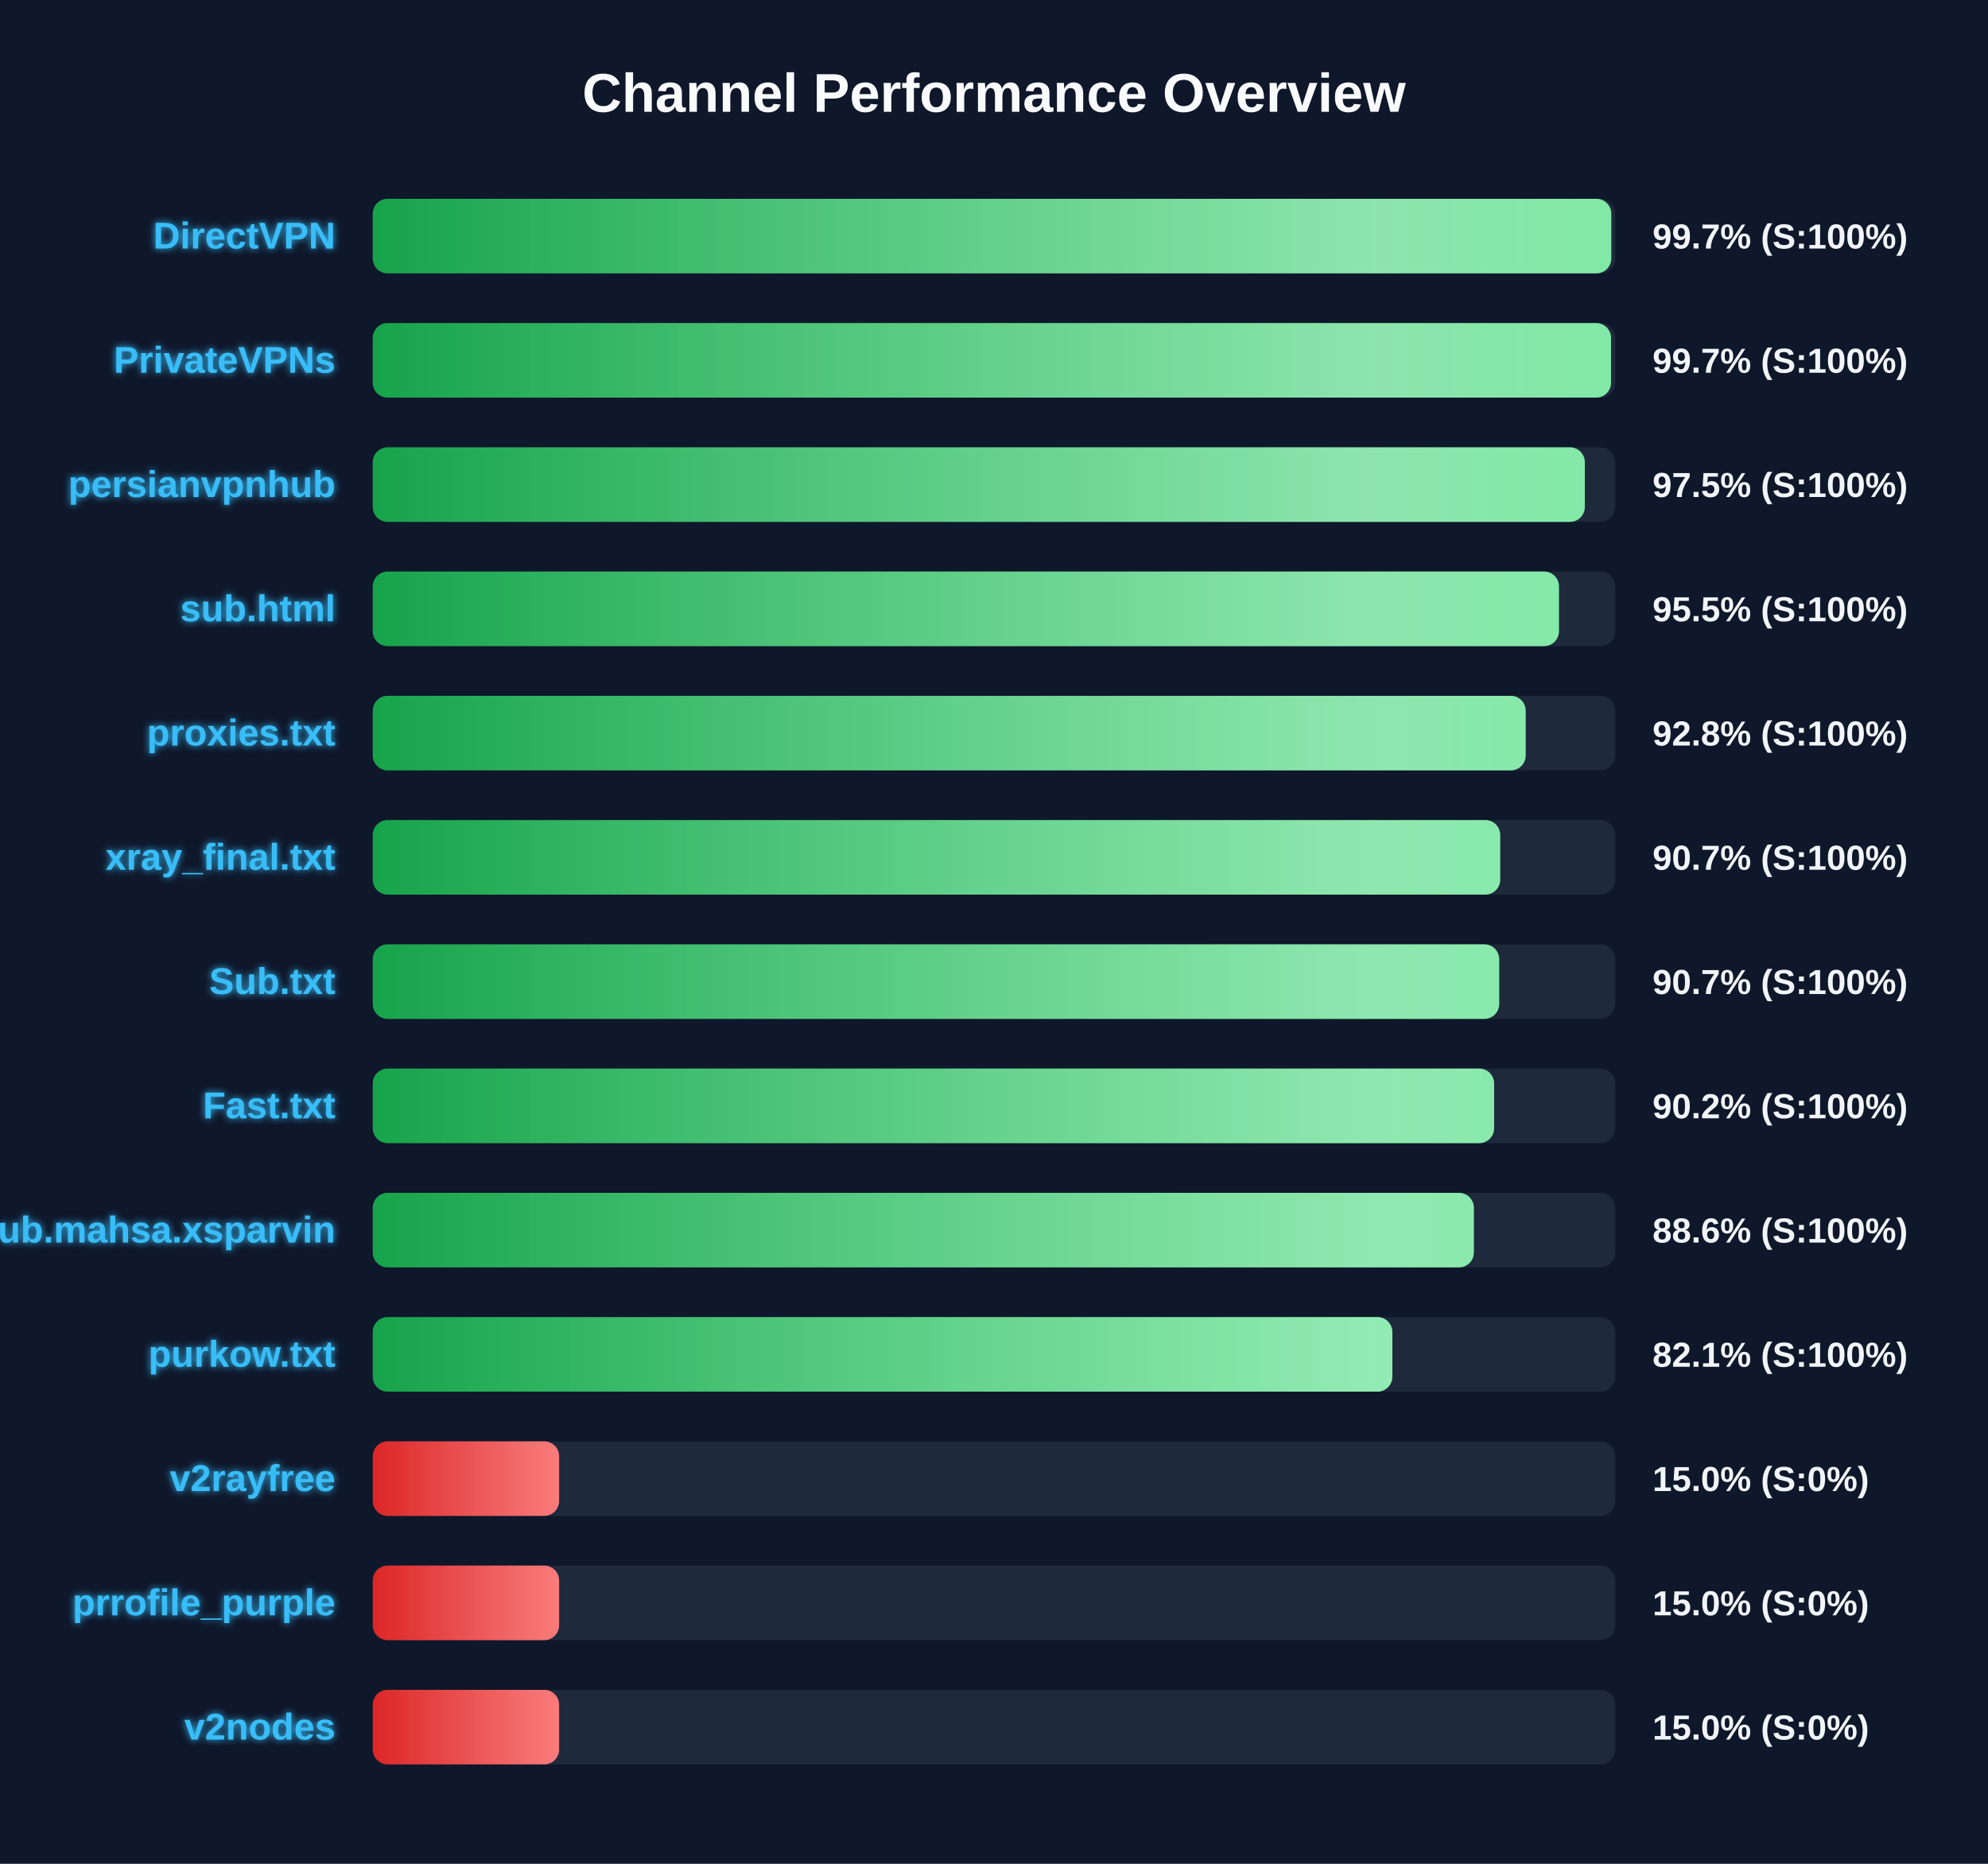
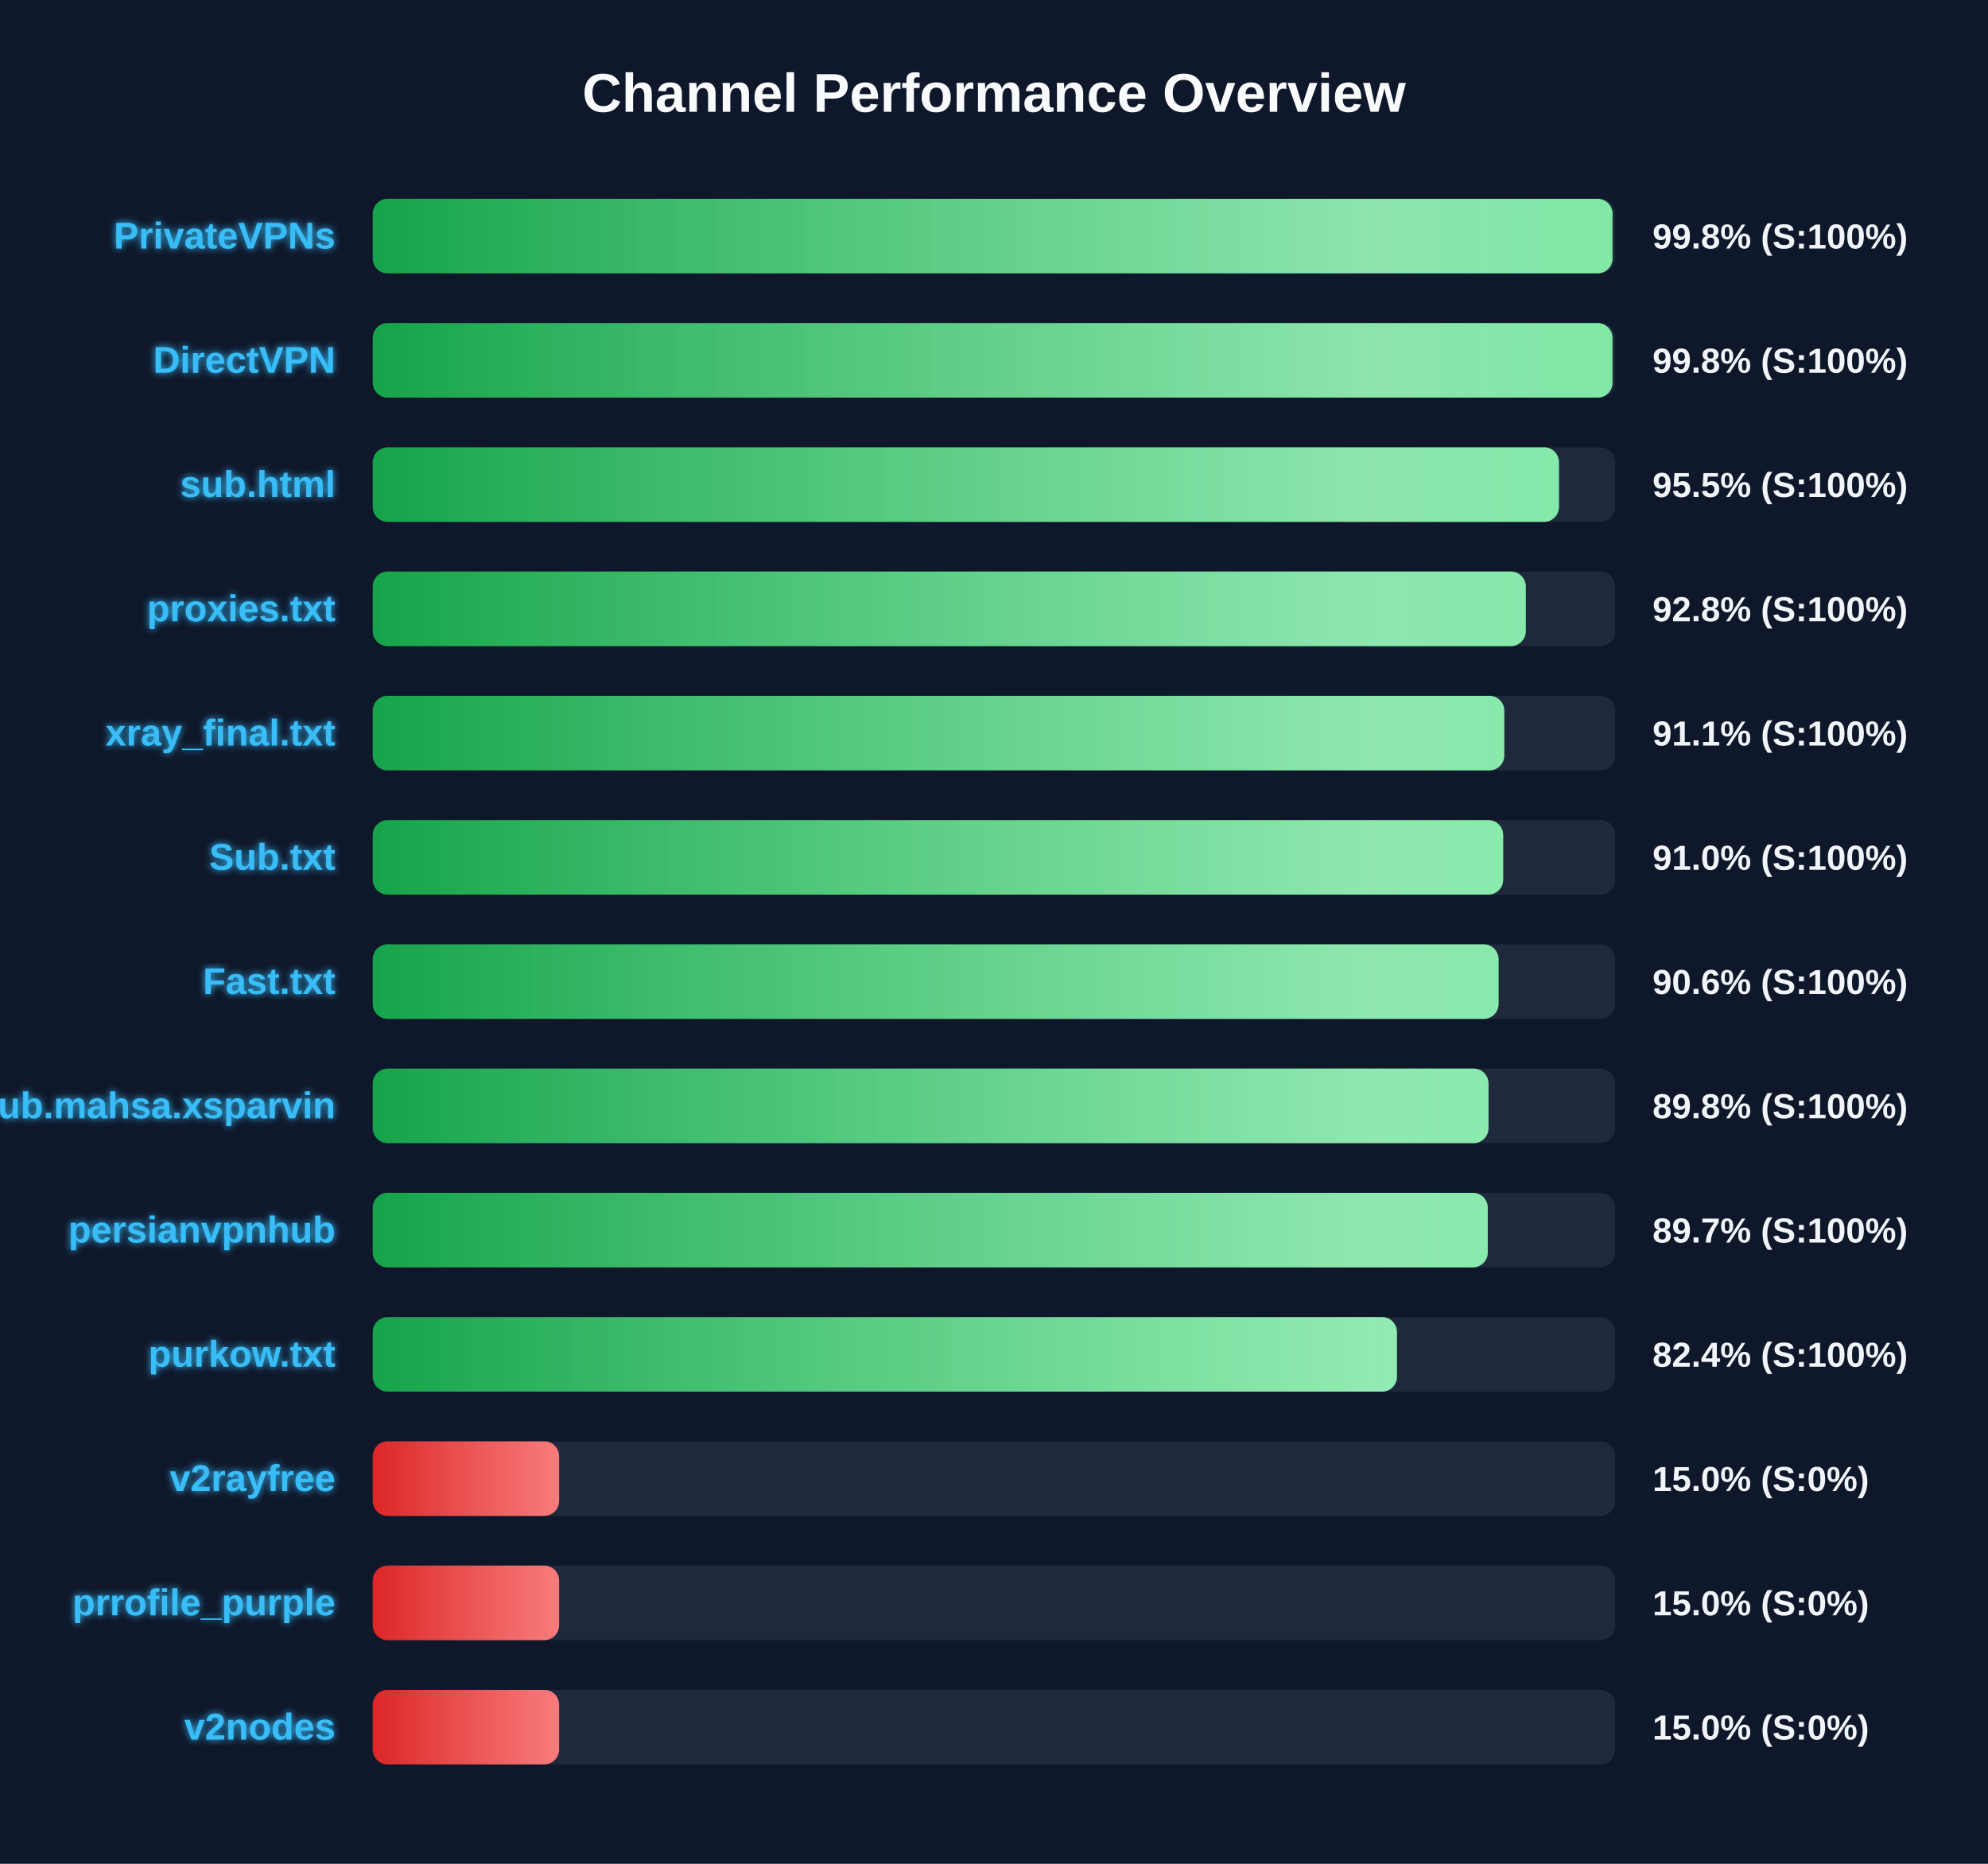
<svg xmlns="http://www.w3.org/2000/svg" width="800" height="750" version="1.1">
  <defs>
    <linearGradient id="grad-green" x1="0%" y1="0%" x2="100%" y2="0%">
      <stop offset="0%" stop-color="#16a34a" />
      <stop offset="100%" stop-color="#4ade80" />
    </linearGradient>
    <linearGradient id="grad-yellow" x1="0%" y1="0%" x2="100%" y2="0%">
      <stop offset="0%" stop-color="#ca8a04" />
      <stop offset="100%" stop-color="#fde047" />
    </linearGradient>
    <linearGradient id="grad-red" x1="0%" y1="0%" x2="100%" y2="0%">
      <stop offset="0%" stop-color="#dc2626" />
      <stop offset="100%" stop-color="#f87171" />
    </linearGradient>
    <linearGradient id="shimmer" x1="0%" y1="0%" x2="100%" y2="0%">
      <stop offset="0%" stop-color="rgba(255,255,255,0)" />
      <stop offset="50%" stop-color="rgba(255,255,255,0.4)" />
      <stop offset="100%" stop-color="rgba(255,255,255,0)" />
    </linearGradient>
    <filter id="glow" x="-20%" y="-20%" width="140%" height="140%">
      <feGaussianBlur stdDeviation="1.5" result="blur" />
      <feComposite in="SourceGraphic" in2="blur" operator="over" />
    </filter>
  </defs>
  <style>
        .bg-rect { fill: #0f172a; }
        .title { font: bold 22px 'Segoe UI', Arial, sans-serif; fill: #f8fafc; }
        .row { font: bold 15px 'Segoe UI', Arial, sans-serif; fill: #38bdf8; filter: url(#glow); }
        .score { font: bold 14px 'Segoe UI', Arial, sans-serif; fill: #f1f5f9; }
        @keyframes shimmer-anim {
            0% { transform: translateX(-100%); }
            100% { transform: translateX(200%); }
        }
        .shimmer-rect {
            animation: shimmer-anim 2.5s infinite linear;
        }
    </style>
  <rect width="100%" height="100%" class="bg-rect" />
  <text x="400" y="45" text-anchor="middle" class="title">Channel Performance Overview</text>
  <rect x="150" y="80" width="500" height="30" fill="#1e293b" rx="6" />
  <clipPath id="clip-0">
-     <rect x="150" y="80" width="498.4" height="30" rx="6" />
+     <rect x="150" y="80" width="498.9" height="30" rx="6" />
  </clipPath>
-   <rect x="150" y="80" width="498.4" height="30" fill="url(#grad-green)" rx="6" />
+   <rect x="150" y="80" width="498.9" height="30" fill="url(#grad-green)" rx="6" />
  <g clip-path="url(#clip-0)">
    <rect x="150" y="80" width="100%" height="30" fill="url(#shimmer)" class="shimmer-rect" />
  </g>
-   <text x="135" y="100" text-anchor="end" class="row">DirectVPN</text>
-   <text x="665" y="100" text-anchor="start" class="score">99.7% (S:100%)</text>
+   <text x="135" y="100" text-anchor="end" class="row">PrivateVPNs</text>
+   <text x="665" y="100" text-anchor="start" class="score">99.8% (S:100%)</text>
  <rect x="150" y="130" width="500" height="30" fill="#1e293b" rx="6" />
  <clipPath id="clip-1">
-     <rect x="150" y="130" width="498.3" height="30" rx="6" />
+     <rect x="150" y="130" width="498.9" height="30" rx="6" />
  </clipPath>
-   <rect x="150" y="130" width="498.3" height="30" fill="url(#grad-green)" rx="6" />
+   <rect x="150" y="130" width="498.9" height="30" fill="url(#grad-green)" rx="6" />
  <g clip-path="url(#clip-1)">
    <rect x="150" y="130" width="100%" height="30" fill="url(#shimmer)" class="shimmer-rect" />
  </g>
-   <text x="135" y="150" text-anchor="end" class="row">PrivateVPNs</text>
-   <text x="665" y="150" text-anchor="start" class="score">99.7% (S:100%)</text>
+   <text x="135" y="150" text-anchor="end" class="row">DirectVPN</text>
+   <text x="665" y="150" text-anchor="start" class="score">99.8% (S:100%)</text>
  <rect x="150" y="180" width="500" height="30" fill="#1e293b" rx="6" />
  <clipPath id="clip-2">
-     <rect x="150" y="180" width="487.75" height="30" rx="6" />
+     <rect x="150" y="180" width="477.35" height="30" rx="6" />
  </clipPath>
-   <rect x="150" y="180" width="487.75" height="30" fill="url(#grad-green)" rx="6" />
+   <rect x="150" y="180" width="477.35" height="30" fill="url(#grad-green)" rx="6" />
  <g clip-path="url(#clip-2)">
    <rect x="150" y="180" width="100%" height="30" fill="url(#shimmer)" class="shimmer-rect" />
  </g>
-   <text x="135" y="200" text-anchor="end" class="row">persianvpnhub</text>
-   <text x="665" y="200" text-anchor="start" class="score">97.5% (S:100%)</text>
+   <text x="135" y="200" text-anchor="end" class="row">sub.html</text>
+   <text x="665" y="200" text-anchor="start" class="score">95.5% (S:100%)</text>
  <rect x="150" y="230" width="500" height="30" fill="#1e293b" rx="6" />
  <clipPath id="clip-3">
-     <rect x="150" y="230" width="477.35" height="30" rx="6" />
+     <rect x="150" y="230" width="464.0" height="30" rx="6" />
  </clipPath>
-   <rect x="150" y="230" width="477.35" height="30" fill="url(#grad-green)" rx="6" />
+   <rect x="150" y="230" width="464.0" height="30" fill="url(#grad-green)" rx="6" />
  <g clip-path="url(#clip-3)">
    <rect x="150" y="230" width="100%" height="30" fill="url(#shimmer)" class="shimmer-rect" />
  </g>
-   <text x="135" y="250" text-anchor="end" class="row">sub.html</text>
-   <text x="665" y="250" text-anchor="start" class="score">95.5% (S:100%)</text>
+   <text x="135" y="250" text-anchor="end" class="row">proxies.txt</text>
+   <text x="665" y="250" text-anchor="start" class="score">92.8% (S:100%)</text>
  <rect x="150" y="280" width="500" height="30" fill="#1e293b" rx="6" />
  <clipPath id="clip-4">
-     <rect x="150" y="280" width="463.95" height="30" rx="6" />
+     <rect x="150" y="280" width="455.35" height="30" rx="6" />
  </clipPath>
-   <rect x="150" y="280" width="463.95" height="30" fill="url(#grad-green)" rx="6" />
+   <rect x="150" y="280" width="455.35" height="30" fill="url(#grad-green)" rx="6" />
  <g clip-path="url(#clip-4)">
    <rect x="150" y="280" width="100%" height="30" fill="url(#shimmer)" class="shimmer-rect" />
  </g>
-   <text x="135" y="300" text-anchor="end" class="row">proxies.txt</text>
-   <text x="665" y="300" text-anchor="start" class="score">92.8% (S:100%)</text>
+   <text x="135" y="300" text-anchor="end" class="row">xray_final.txt</text>
+   <text x="665" y="300" text-anchor="start" class="score">91.1% (S:100%)</text>
  <rect x="150" y="330" width="500" height="30" fill="#1e293b" rx="6" />
  <clipPath id="clip-5">
-     <rect x="150" y="330" width="453.7" height="30" rx="6" />
+     <rect x="150" y="330" width="454.9" height="30" rx="6" />
  </clipPath>
-   <rect x="150" y="330" width="453.7" height="30" fill="url(#grad-green)" rx="6" />
+   <rect x="150" y="330" width="454.9" height="30" fill="url(#grad-green)" rx="6" />
  <g clip-path="url(#clip-5)">
    <rect x="150" y="330" width="100%" height="30" fill="url(#shimmer)" class="shimmer-rect" />
  </g>
-   <text x="135" y="350" text-anchor="end" class="row">xray_final.txt</text>
-   <text x="665" y="350" text-anchor="start" class="score">90.7% (S:100%)</text>
+   <text x="135" y="350" text-anchor="end" class="row">Sub.txt</text>
+   <text x="665" y="350" text-anchor="start" class="score">91.0% (S:100%)</text>
  <rect x="150" y="380" width="500" height="30" fill="#1e293b" rx="6" />
  <clipPath id="clip-6">
-     <rect x="150" y="380" width="453.3" height="30" rx="6" />
+     <rect x="150" y="380" width="453.05" height="30" rx="6" />
  </clipPath>
-   <rect x="150" y="380" width="453.3" height="30" fill="url(#grad-green)" rx="6" />
+   <rect x="150" y="380" width="453.05" height="30" fill="url(#grad-green)" rx="6" />
  <g clip-path="url(#clip-6)">
    <rect x="150" y="380" width="100%" height="30" fill="url(#shimmer)" class="shimmer-rect" />
  </g>
-   <text x="135" y="400" text-anchor="end" class="row">Sub.txt</text>
-   <text x="665" y="400" text-anchor="start" class="score">90.7% (S:100%)</text>
+   <text x="135" y="400" text-anchor="end" class="row">Fast.txt</text>
+   <text x="665" y="400" text-anchor="start" class="score">90.6% (S:100%)</text>
  <rect x="150" y="430" width="500" height="30" fill="#1e293b" rx="6" />
  <clipPath id="clip-7">
-     <rect x="150" y="430" width="451.25" height="30" rx="6" />
+     <rect x="150" y="430" width="449.0" height="30" rx="6" />
  </clipPath>
-   <rect x="150" y="430" width="451.25" height="30" fill="url(#grad-green)" rx="6" />
+   <rect x="150" y="430" width="449.0" height="30" fill="url(#grad-green)" rx="6" />
  <g clip-path="url(#clip-7)">
    <rect x="150" y="430" width="100%" height="30" fill="url(#shimmer)" class="shimmer-rect" />
  </g>
-   <text x="135" y="450" text-anchor="end" class="row">Fast.txt</text>
-   <text x="665" y="450" text-anchor="start" class="score">90.2% (S:100%)</text>
+   <text x="135" y="450" text-anchor="end" class="row">Sub.mahsa.xsparvin</text>
+   <text x="665" y="450" text-anchor="start" class="score">89.8% (S:100%)</text>
  <rect x="150" y="480" width="500" height="30" fill="#1e293b" rx="6" />
  <clipPath id="clip-8">
-     <rect x="150" y="480" width="443.1" height="30" rx="6" />
+     <rect x="150" y="480" width="448.7" height="30" rx="6" />
  </clipPath>
-   <rect x="150" y="480" width="443.1" height="30" fill="url(#grad-green)" rx="6" />
+   <rect x="150" y="480" width="448.7" height="30" fill="url(#grad-green)" rx="6" />
  <g clip-path="url(#clip-8)">
    <rect x="150" y="480" width="100%" height="30" fill="url(#shimmer)" class="shimmer-rect" />
  </g>
-   <text x="135" y="500" text-anchor="end" class="row">Sub.mahsa.xsparvin</text>
-   <text x="665" y="500" text-anchor="start" class="score">88.6% (S:100%)</text>
+   <text x="135" y="500" text-anchor="end" class="row">persianvpnhub</text>
+   <text x="665" y="500" text-anchor="start" class="score">89.7% (S:100%)</text>
  <rect x="150" y="530" width="500" height="30" fill="#1e293b" rx="6" />
  <clipPath id="clip-9">
-     <rect x="150" y="530" width="410.3" height="30" rx="6" />
+     <rect x="150" y="530" width="412.15" height="30" rx="6" />
  </clipPath>
-   <rect x="150" y="530" width="410.3" height="30" fill="url(#grad-green)" rx="6" />
+   <rect x="150" y="530" width="412.15" height="30" fill="url(#grad-green)" rx="6" />
  <g clip-path="url(#clip-9)">
    <rect x="150" y="530" width="100%" height="30" fill="url(#shimmer)" class="shimmer-rect" />
  </g>
  <text x="135" y="550" text-anchor="end" class="row">purkow.txt</text>
-   <text x="665" y="550" text-anchor="start" class="score">82.1% (S:100%)</text>
+   <text x="665" y="550" text-anchor="start" class="score">82.4% (S:100%)</text>
  <rect x="150" y="580" width="500" height="30" fill="#1e293b" rx="6" />
  <clipPath id="clip-10">
    <rect x="150" y="580" width="75.0" height="30" rx="6" />
  </clipPath>
  <rect x="150" y="580" width="75.0" height="30" fill="url(#grad-red)" rx="6" />
  <g clip-path="url(#clip-10)">
    <rect x="150" y="580" width="100%" height="30" fill="url(#shimmer)" class="shimmer-rect" />
  </g>
  <text x="135" y="600" text-anchor="end" class="row">v2rayfree</text>
  <text x="665" y="600" text-anchor="start" class="score">15.0% (S:0%)</text>
  <rect x="150" y="630" width="500" height="30" fill="#1e293b" rx="6" />
  <clipPath id="clip-11">
    <rect x="150" y="630" width="75.0" height="30" rx="6" />
  </clipPath>
  <rect x="150" y="630" width="75.0" height="30" fill="url(#grad-red)" rx="6" />
  <g clip-path="url(#clip-11)">
    <rect x="150" y="630" width="100%" height="30" fill="url(#shimmer)" class="shimmer-rect" />
  </g>
  <text x="135" y="650" text-anchor="end" class="row">prrofile_purple</text>
  <text x="665" y="650" text-anchor="start" class="score">15.0% (S:0%)</text>
  <rect x="150" y="680" width="500" height="30" fill="#1e293b" rx="6" />
  <clipPath id="clip-12">
    <rect x="150" y="680" width="75.0" height="30" rx="6" />
  </clipPath>
  <rect x="150" y="680" width="75.0" height="30" fill="url(#grad-red)" rx="6" />
  <g clip-path="url(#clip-12)">
    <rect x="150" y="680" width="100%" height="30" fill="url(#shimmer)" class="shimmer-rect" />
  </g>
  <text x="135" y="700" text-anchor="end" class="row">v2nodes</text>
  <text x="665" y="700" text-anchor="start" class="score">15.0% (S:0%)</text>
</svg>
